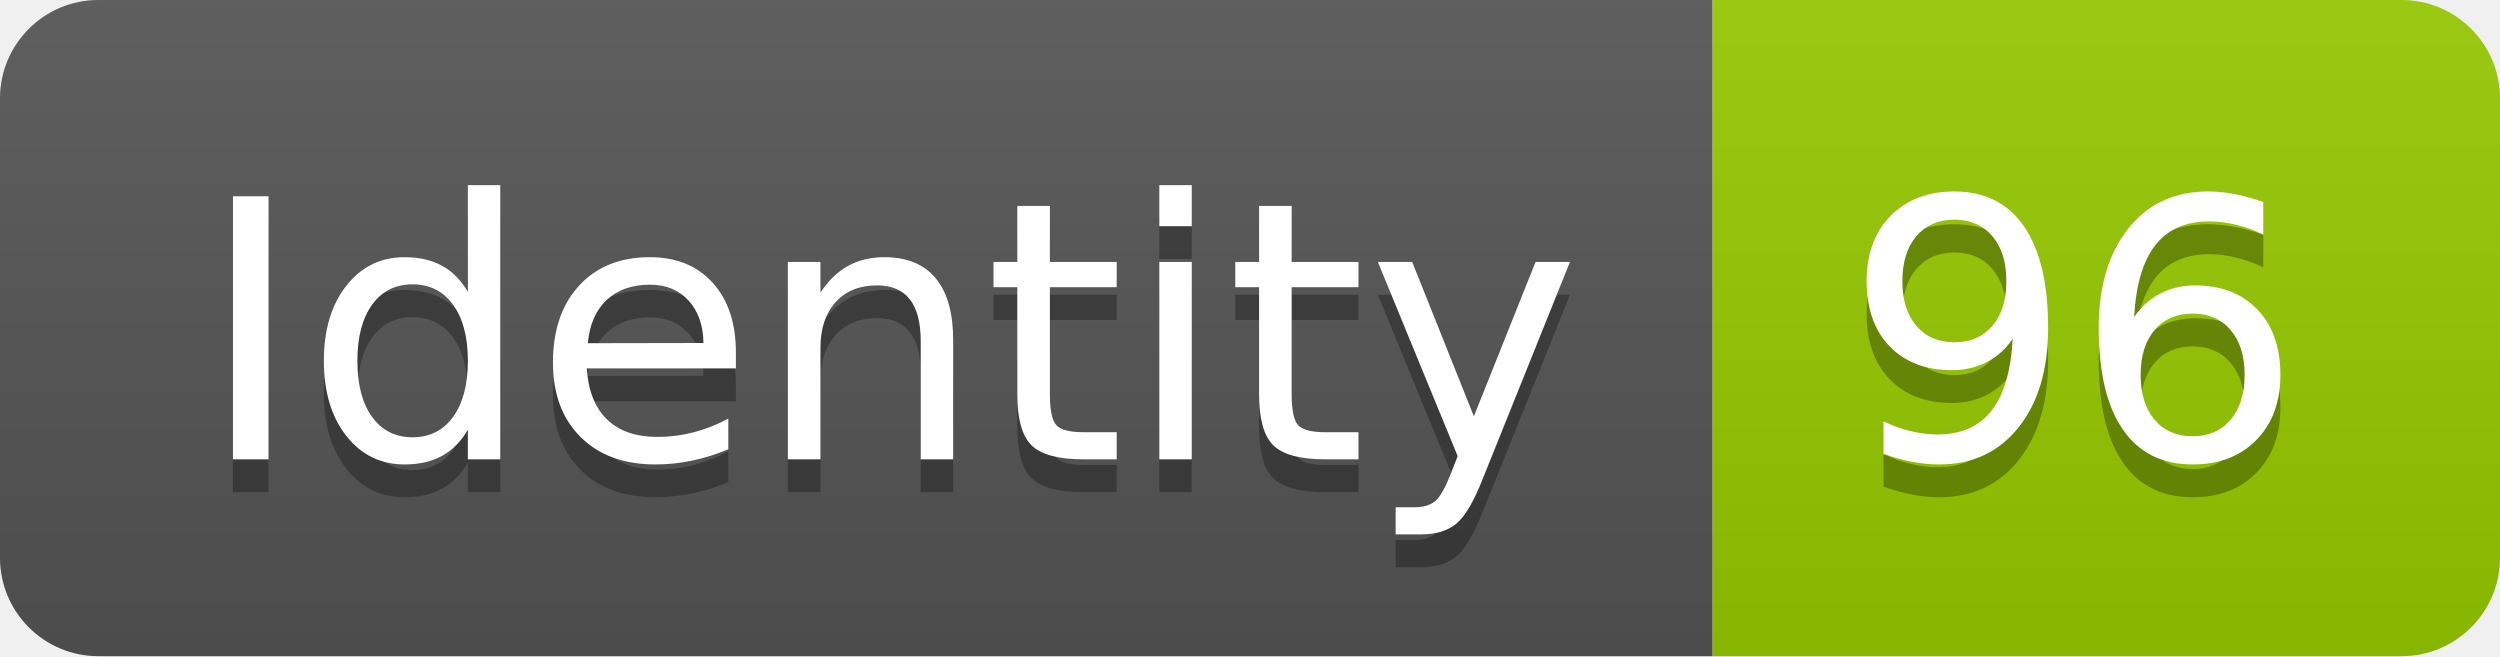
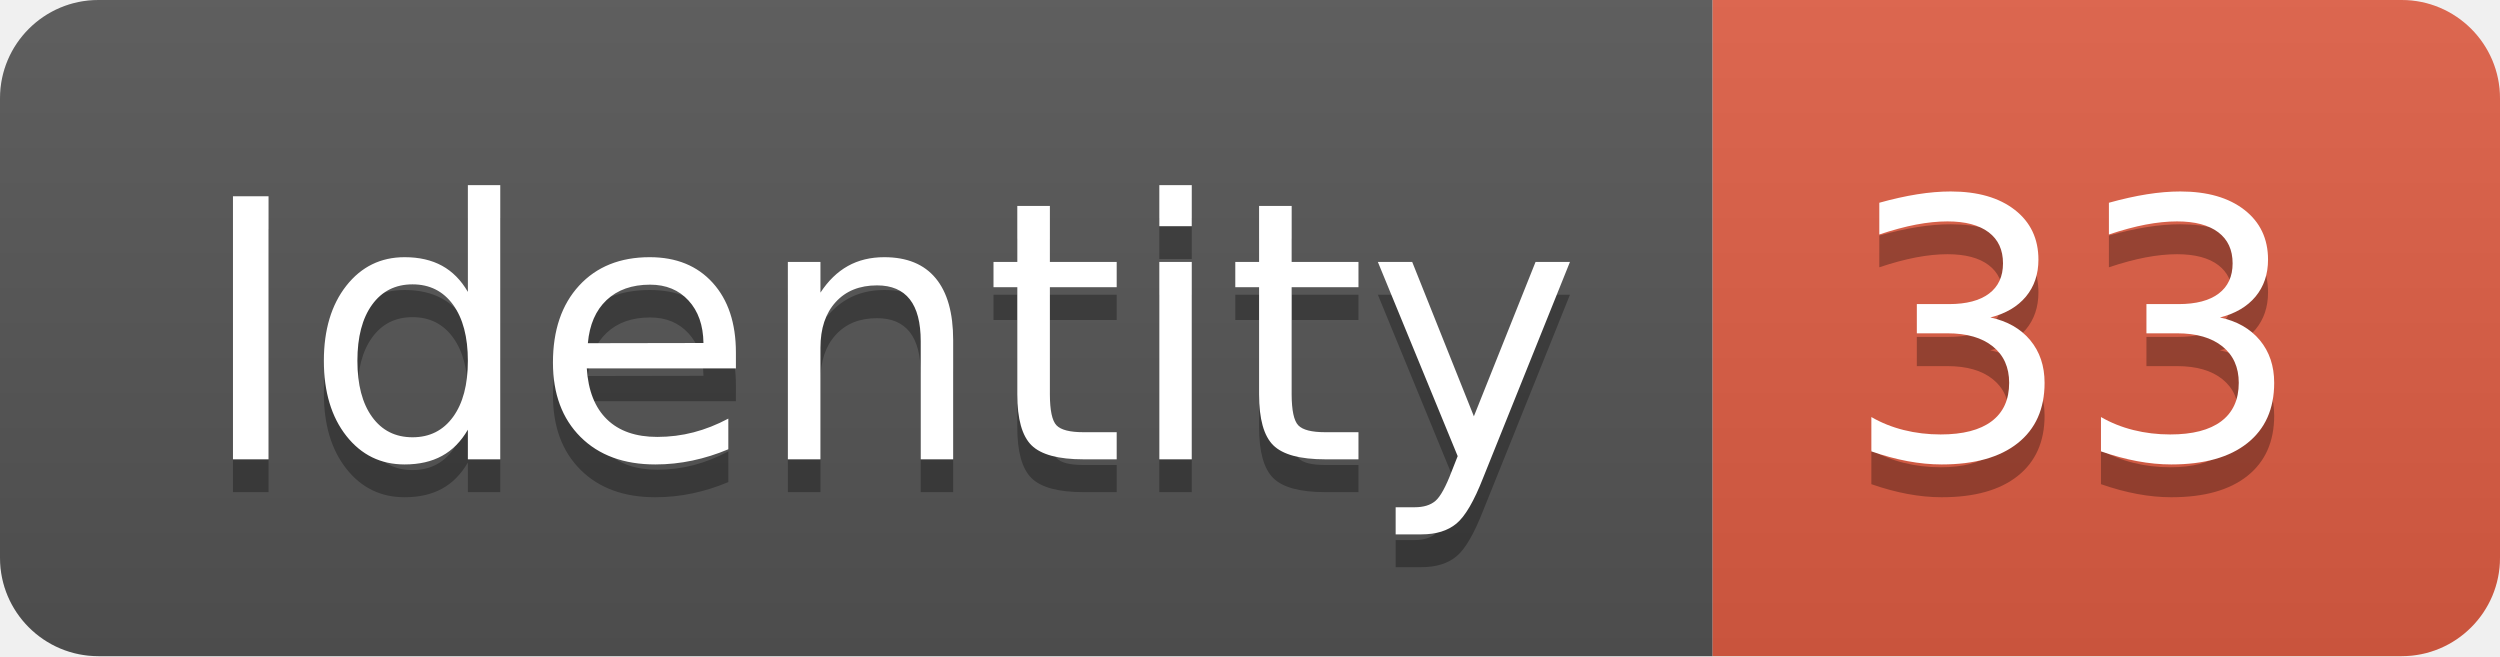
<svg xmlns="http://www.w3.org/2000/svg" width="76.2" height="20">
  <linearGradient id="smooth" x2="0" y2="100%">
    <stop offset="0" stop-color="#bbb" stop-opacity=".1" />
    <stop offset="1" stop-opacity=".1" />
  </linearGradient>
  <clipPath id="round">
    <rect width="76.2" height="20" rx="3" fill="#fff" />
  </clipPath>
  <g clip-path="url(#round)">
    <rect width="52.2" height="20" fill="#555" />
-     <rect x="52.2" width="24.0" height="20" fill="#97CA00" />
+     <rect x="52.2" width="24.0" height="20" fill="#e05d44" />
    <rect width="76.2" height="20" fill="url(#smooth)" />
  </g>
  <g fill="#fff" text-anchor="middle" font-family="DejaVu Sans,Verdana,Geneva,sans-serif" font-size="110">
    <text x="271.0" y="150" fill="#010101" fill-opacity=".3" transform="scale(0.1)" textLength="422.0" lengthAdjust="spacing">Identity</text>
    <text x="271.0" y="140" transform="scale(0.1)" textLength="422.0" lengthAdjust="spacing">Identity</text>
-     <text x="632.0" y="150" fill="#010101" fill-opacity=".3" transform="scale(0.1)" textLength="140.0" lengthAdjust="spacing">96</text>
-     <text x="632.0" y="140" transform="scale(0.1)" textLength="140.0" lengthAdjust="spacing">96</text>
+     <text x="632.0" y="150" fill="#010101" fill-opacity=".3" transform="scale(0.1)" textLength="140.0" lengthAdjust="spacing">33</text>
+     <text x="632.0" y="140" transform="scale(0.1)" textLength="140.0" lengthAdjust="spacing">33</text>
  </g>
</svg>
